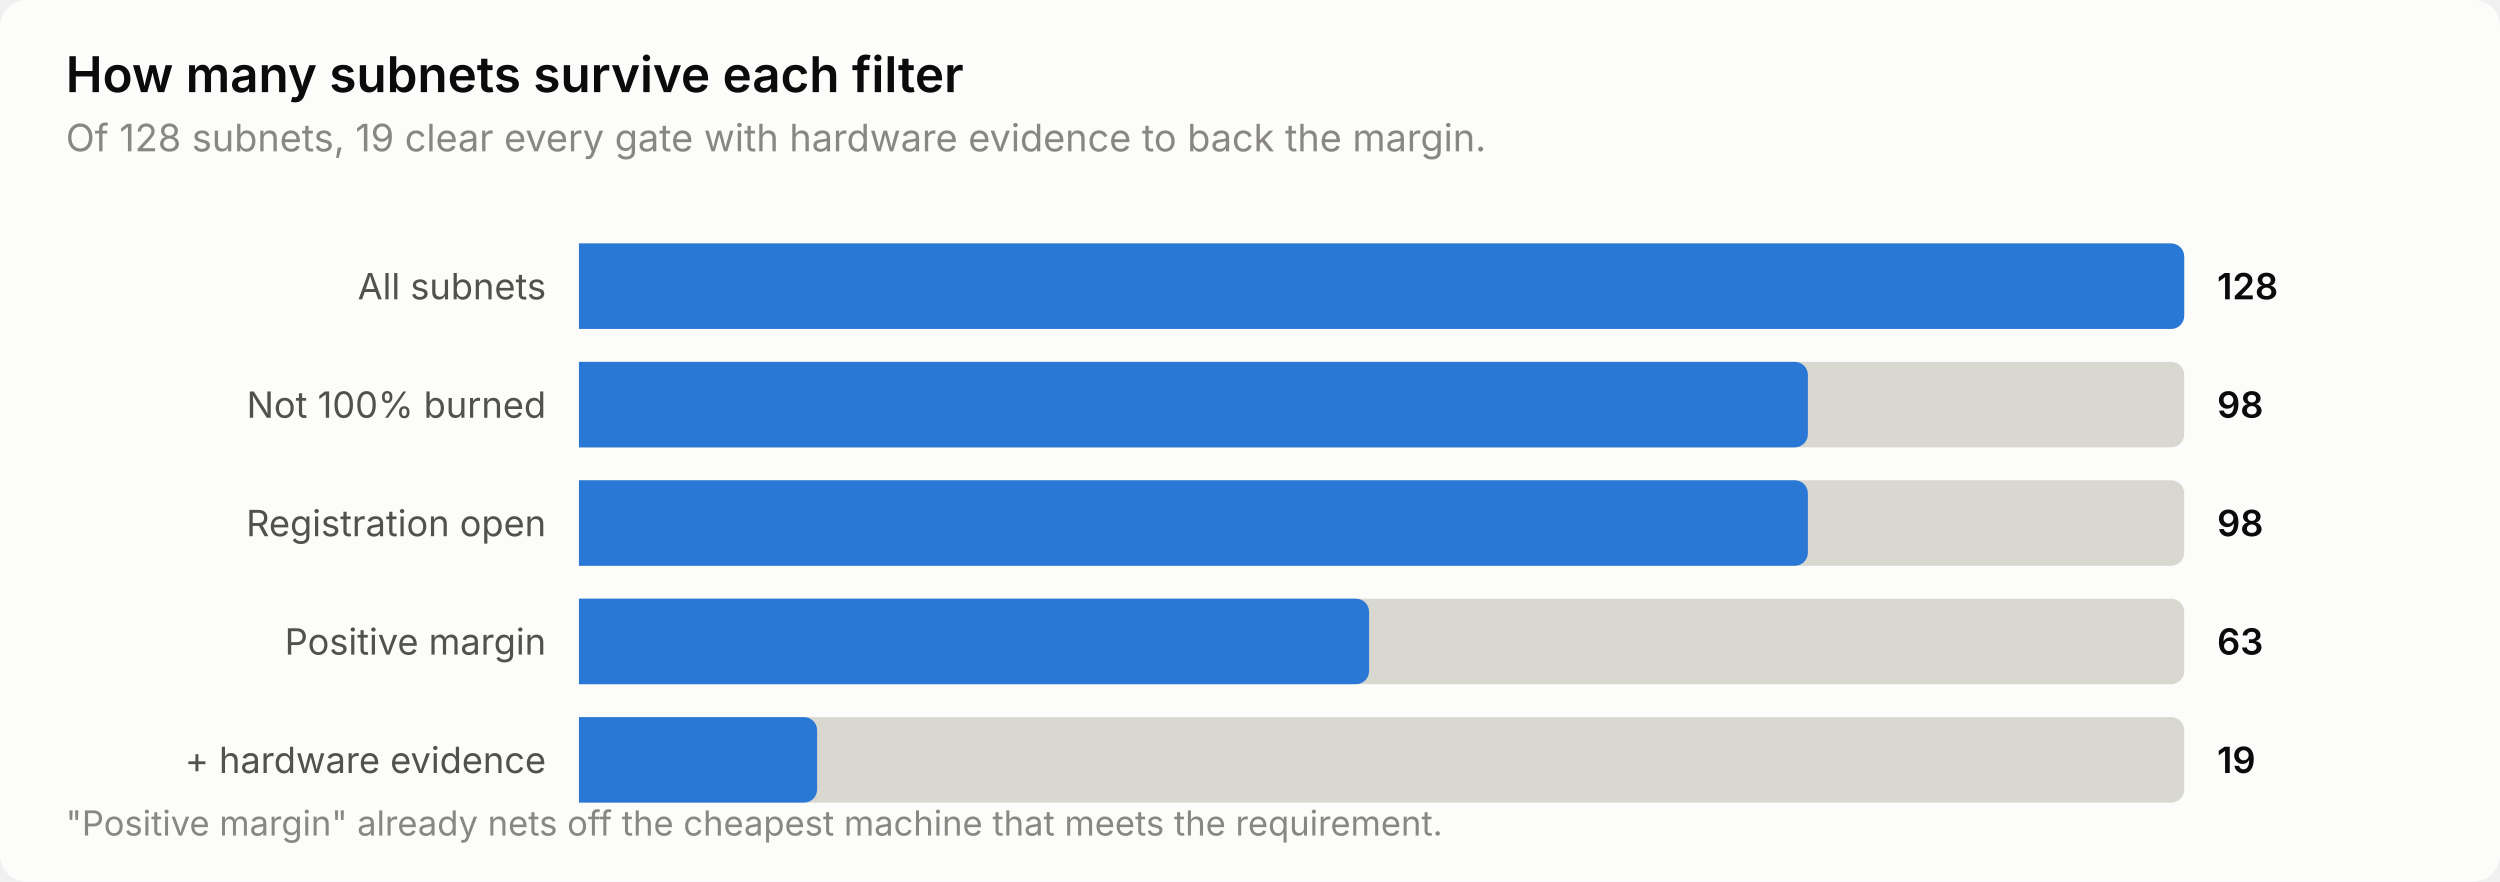
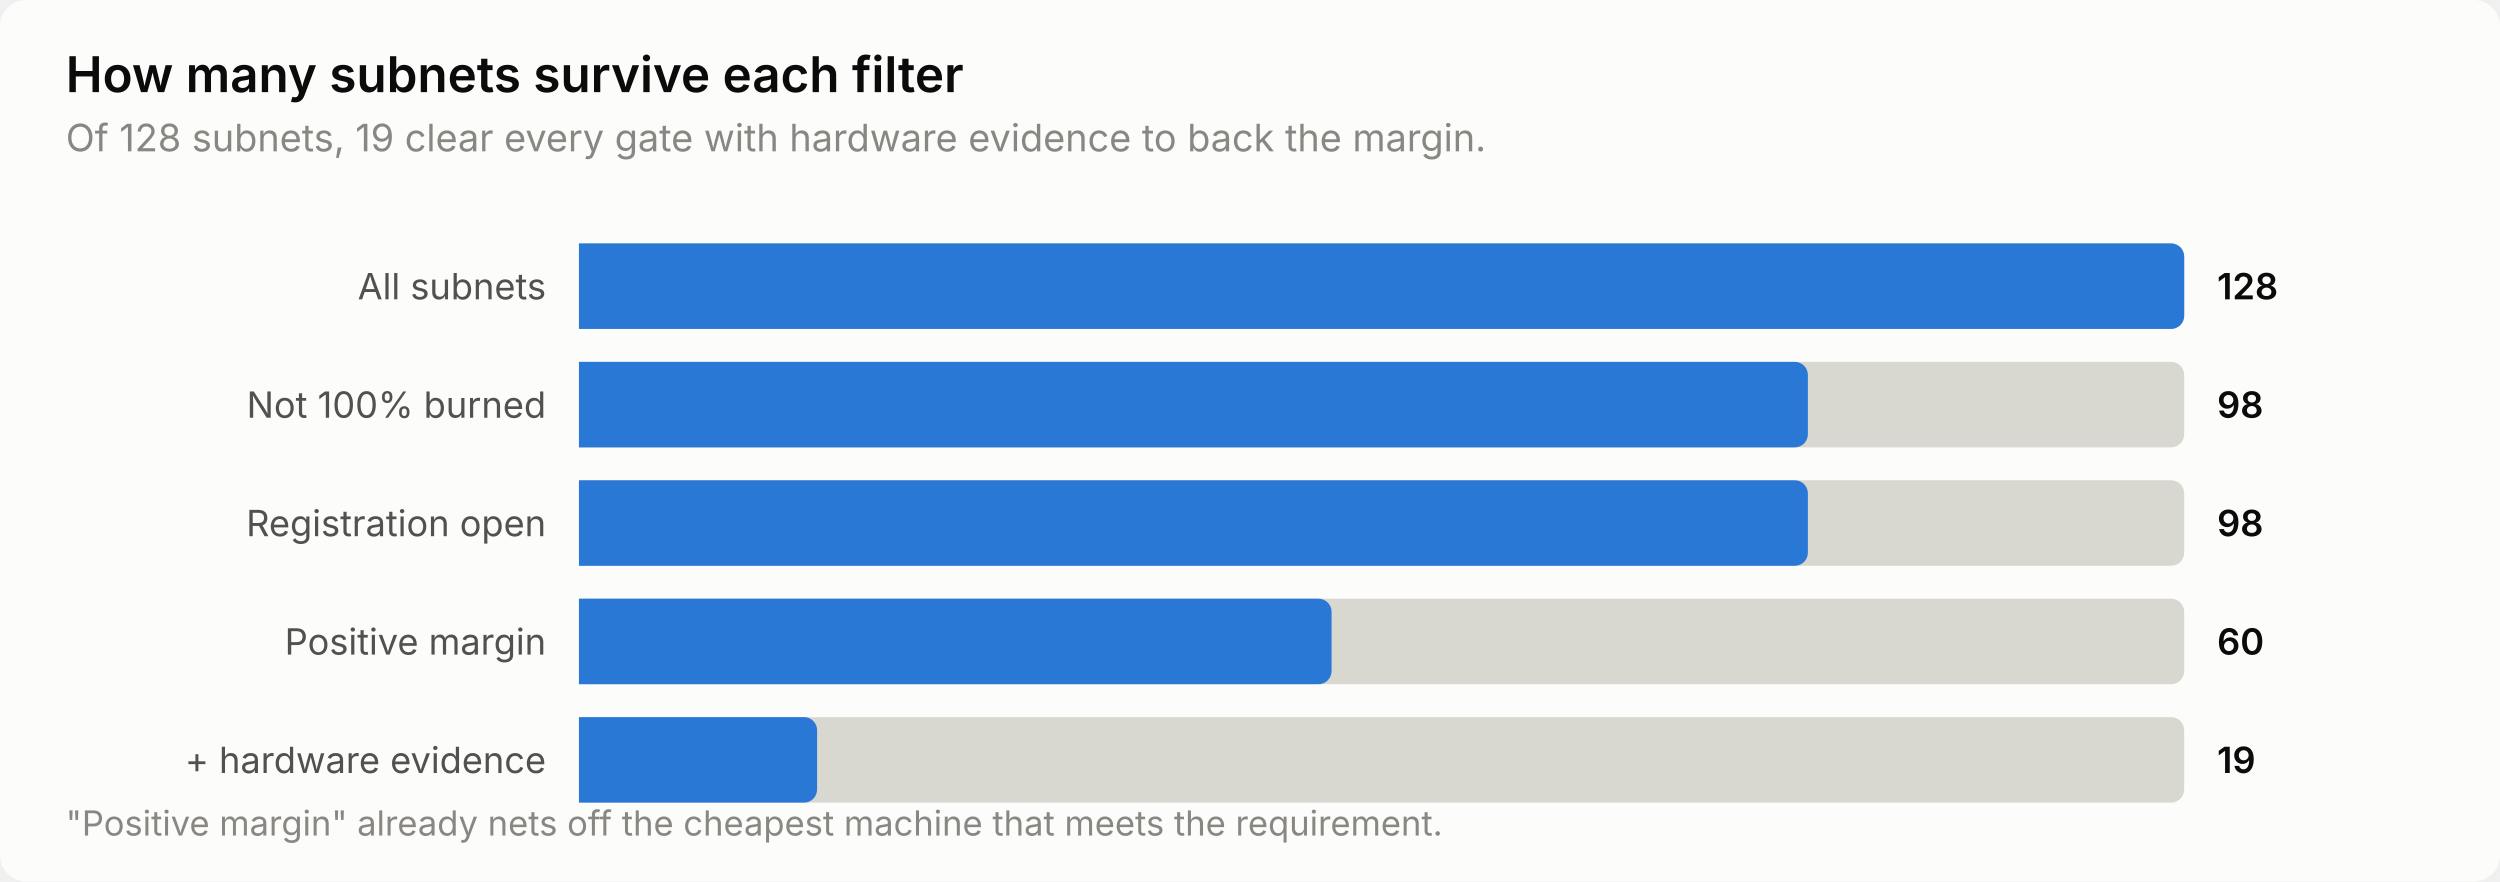
<svg xmlns="http://www.w3.org/2000/svg" width="760" height="268" viewBox="0 0 760 268" role="img" aria-label="How many subnets survive each filter">
  <style>
    text { font-family: system-ui, -apple-system, 'Segoe UI', sans-serif; }
    .t-title { font-size: 15px; font-weight: 600; }
    .t-sub { font-size: 11.5px; }
    .t-lab { font-size: 11px; }
    .t-val { font-size: 11px; font-weight: 600; font-variant-numeric: tabular-nums; }
    .t-tick { font-size: 10.5px; font-variant-numeric: tabular-nums; }

    .surface { fill: #fcfcfb; }
    .ink { fill: #0b0b0b; }
    .ink2 { fill: #52514e; }
    .muted { fill: #898781; }
    .grid { stroke: #e1e0d9; }
    .axis { stroke: #c3c2b7; }
    .accent { fill: #2a78d6; }
    .critical { fill: #d03b3b; }
    .deemph { fill: #d8d7d0; }

    @media (prefers-color-scheme: dark) {
      .surface { fill: #1a1a19; }
      .ink { fill: #ffffff; }
      .ink2 { fill: #c3c2b7; }
      .muted { fill: #898781; }
      .grid { stroke: #2c2c2a; }
      .axis { stroke: #383835; }
      .accent { fill: #3987e5; }
      .deemph { fill: #3a3a37; }
    }
</style>
  <rect class="surface" width="760" height="268" rx="8" />
  <text class="ink t-title" x="20" y="28">How many subnets survive each filter</text>
  <text class="muted t-sub" x="20" y="46">Of 128 subnets, 19 clear every gate with hardware evidence to back the margin.</text>
  <text class="ink2 t-lab" x="166" y="91" text-anchor="end">All subnets</text>
  <path class="deemph" d="M176.0,74.0 H660.0 a4.0,4.0 0 0 1 4.0,4.0 V96.0 a4.0,4.0 0 0 1 -4.0,4.0 H176.0 Z" />
  <path class="accent" d="M176.0,74.0 H660.0 a4.0,4.0 0 0 1 4.0,4.0 V96.0 a4.0,4.0 0 0 1 -4.0,4.0 H176.0 Z" />
  <text class="ink t-val" x="674" y="91">128</text>
  <text class="ink2 t-lab" x="166" y="127" text-anchor="end">Not 100% burned</text>
  <path class="deemph" d="M176.0,110.0 H660.0 a4.0,4.0 0 0 1 4.0,4.0 V132.0 a4.0,4.0 0 0 1 -4.0,4.0 H176.0 Z" />
  <path class="accent" d="M176.0,110.0 H545.6 a4.0,4.0 0 0 1 4.0,4.0 V132.0 a4.0,4.0 0 0 1 -4.0,4.0 H176.0 Z" />
  <text class="ink t-val" x="674" y="127">98</text>
  <text class="ink2 t-lab" x="166" y="163" text-anchor="end">Registration open</text>
  <path class="deemph" d="M176.0,146.0 H660.0 a4.0,4.0 0 0 1 4.0,4.0 V168.0 a4.0,4.0 0 0 1 -4.0,4.0 H176.0 Z" />
  <path class="accent" d="M176.0,146.0 H545.6 a4.0,4.0 0 0 1 4.0,4.0 V168.0 a4.0,4.0 0 0 1 -4.0,4.0 H176.0 Z" />
  <text class="ink t-val" x="674" y="163">98</text>
  <text class="ink2 t-lab" x="166" y="199" text-anchor="end">Positive margin</text>
  <path class="deemph" d="M176.0,182.0 H660.0 a4.0,4.0 0 0 1 4.0,4.0 V204.0 a4.0,4.0 0 0 1 -4.0,4.0 H176.0 Z" />
-   <path class="accent" d="M176.0,182.0 H412.2 a4.0,4.0 0 0 1 4.0,4.0 V204.0 a4.0,4.0 0 0 1 -4.0,4.0 H176.0 Z" />
-   <text class="ink t-val" x="674" y="199">63</text>
+   <path class="accent" d="M176.0,182.0 H400.8 a4.0,4.0 0 0 1 4.0,4.0 V204.0 a4.0,4.0 0 0 1 -4.0,4.0 H176.0 Z" />
+   <text class="ink t-val" x="674" y="199">60</text>
  <text class="ink2 t-lab" x="166" y="235" text-anchor="end">+ hardware evidence</text>
  <path class="deemph" d="M176.0,218.0 H660.0 a4.0,4.0 0 0 1 4.0,4.0 V240.0 a4.0,4.0 0 0 1 -4.0,4.0 H176.0 Z" />
  <path class="accent" d="M176.0,218.0 H244.4 a4.0,4.0 0 0 1 4.0,4.0 V240.0 a4.0,4.0 0 0 1 -4.0,4.0 H176.0 Z" />
  <text class="ink t-val" x="674" y="235">19</text>
  <text class="muted t-tick" x="20" y="254">"Positive margin" already nets off the cheapest machine that meets the requirement.</text>
</svg>
